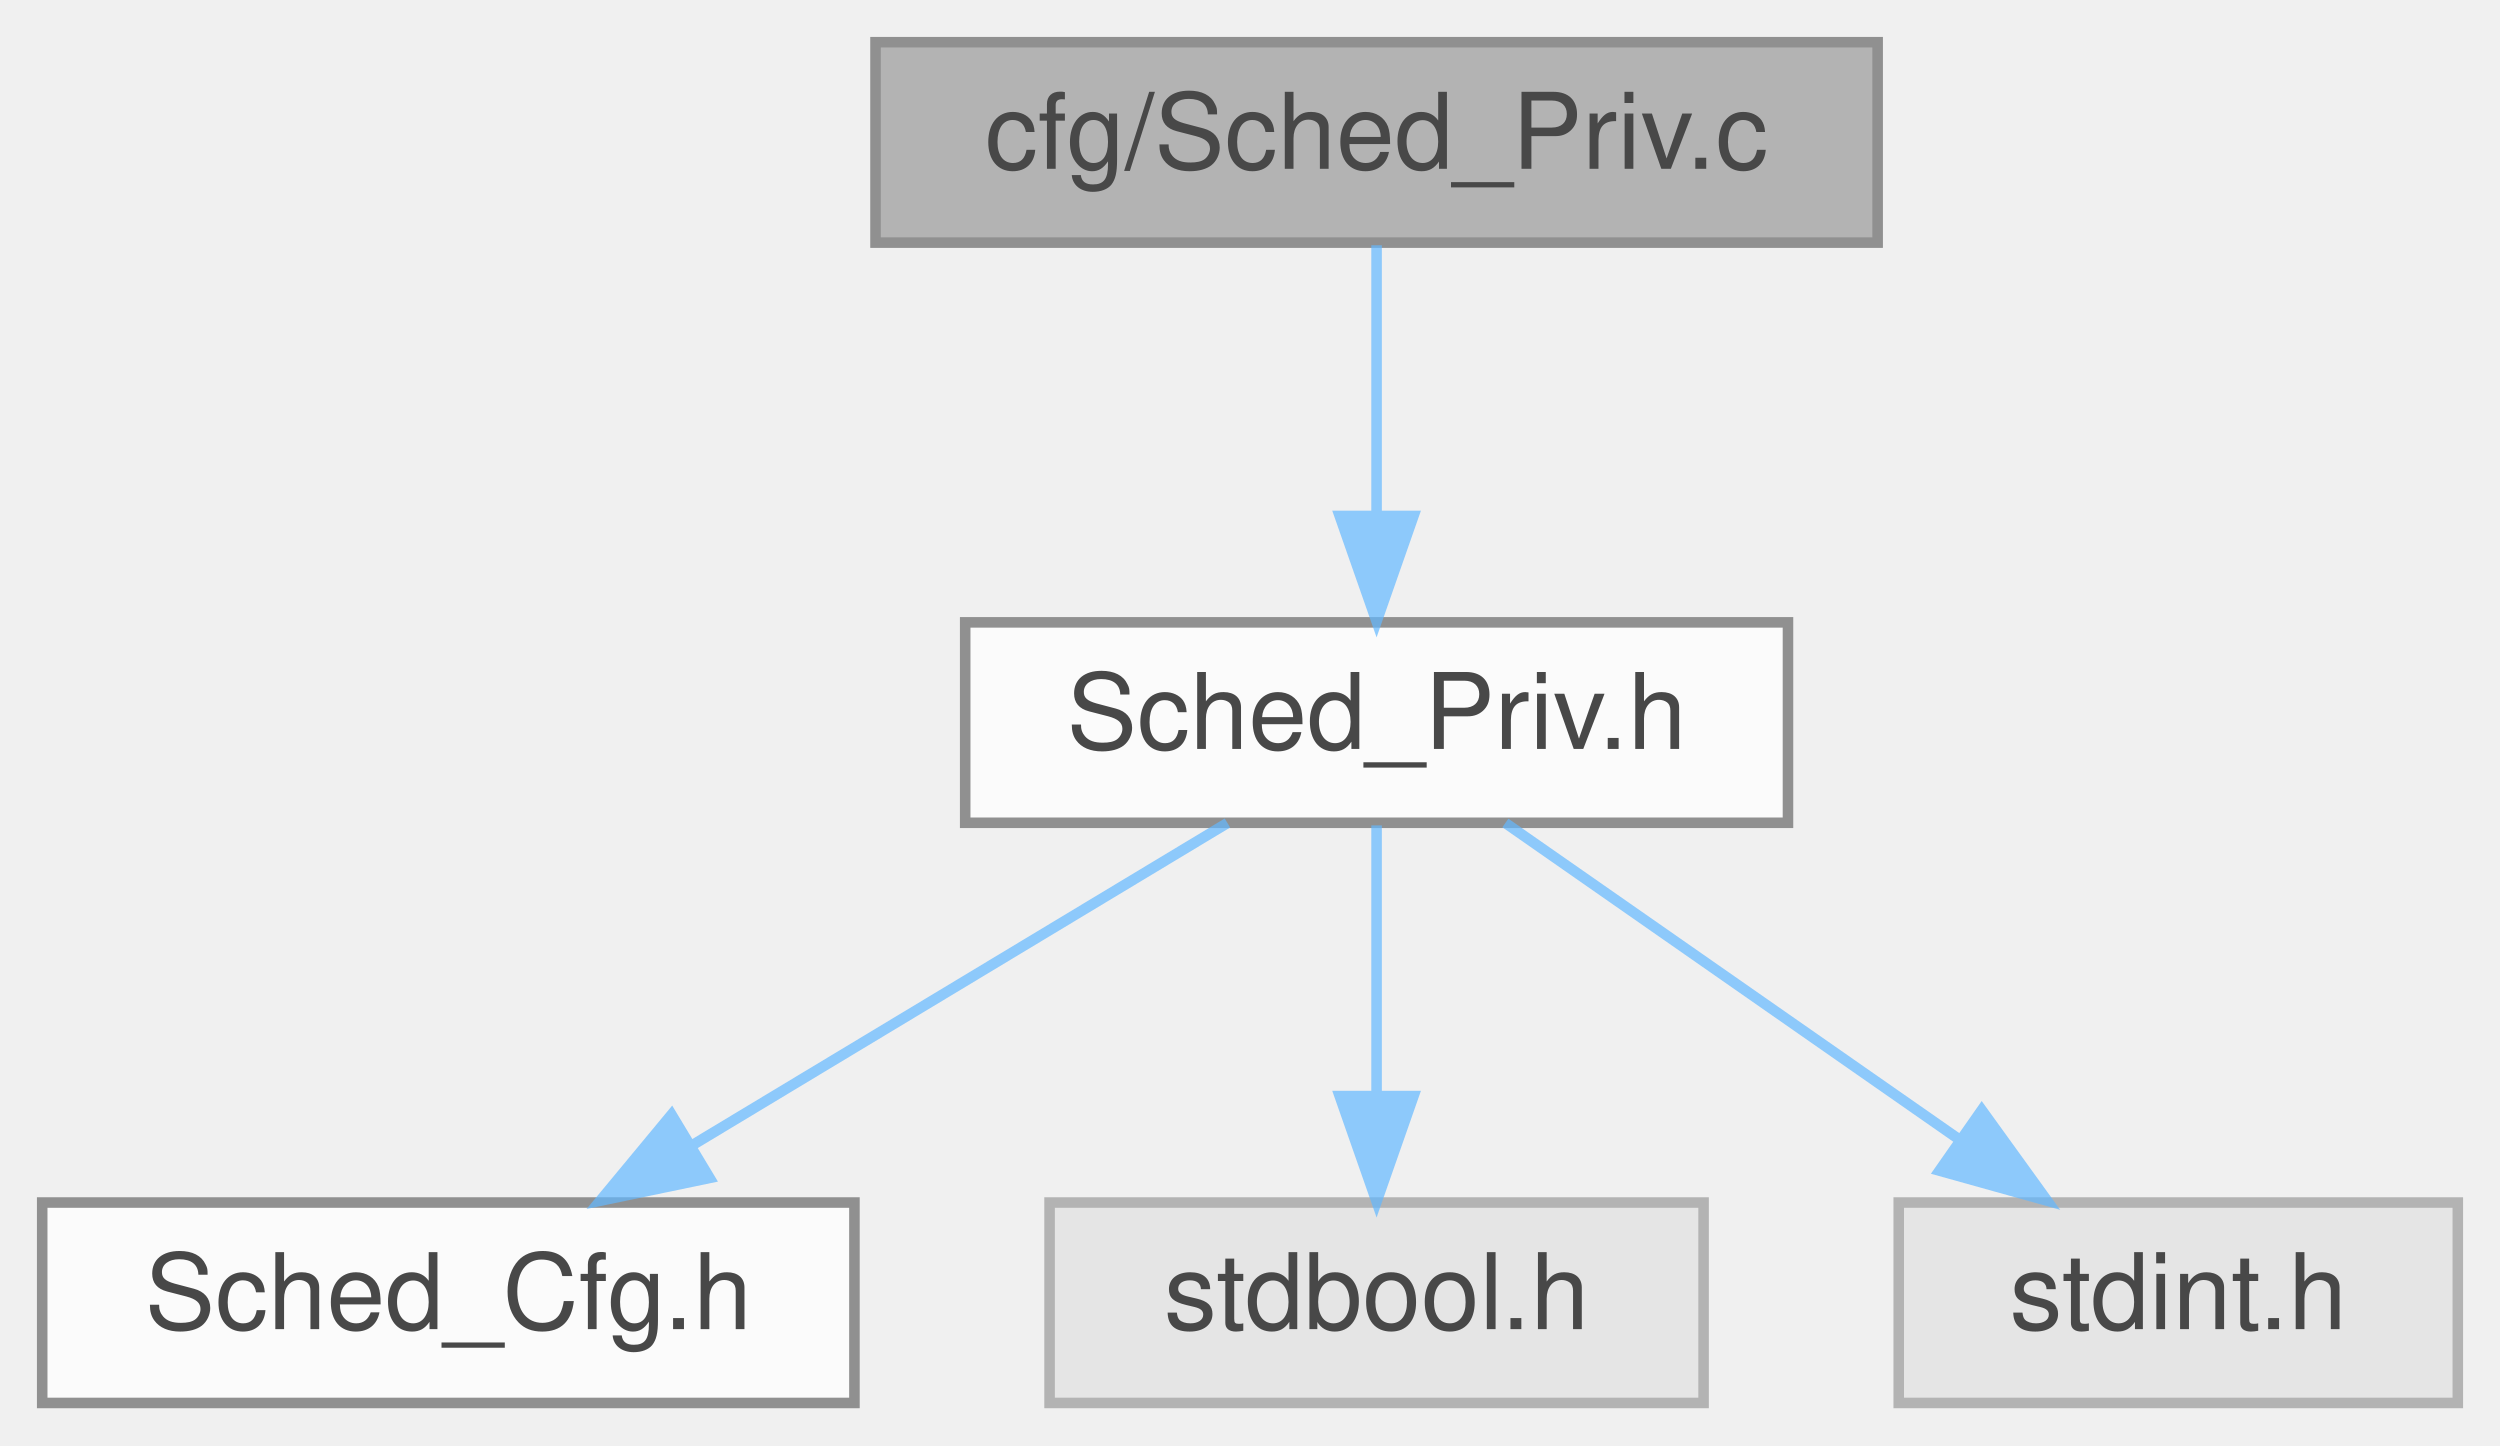
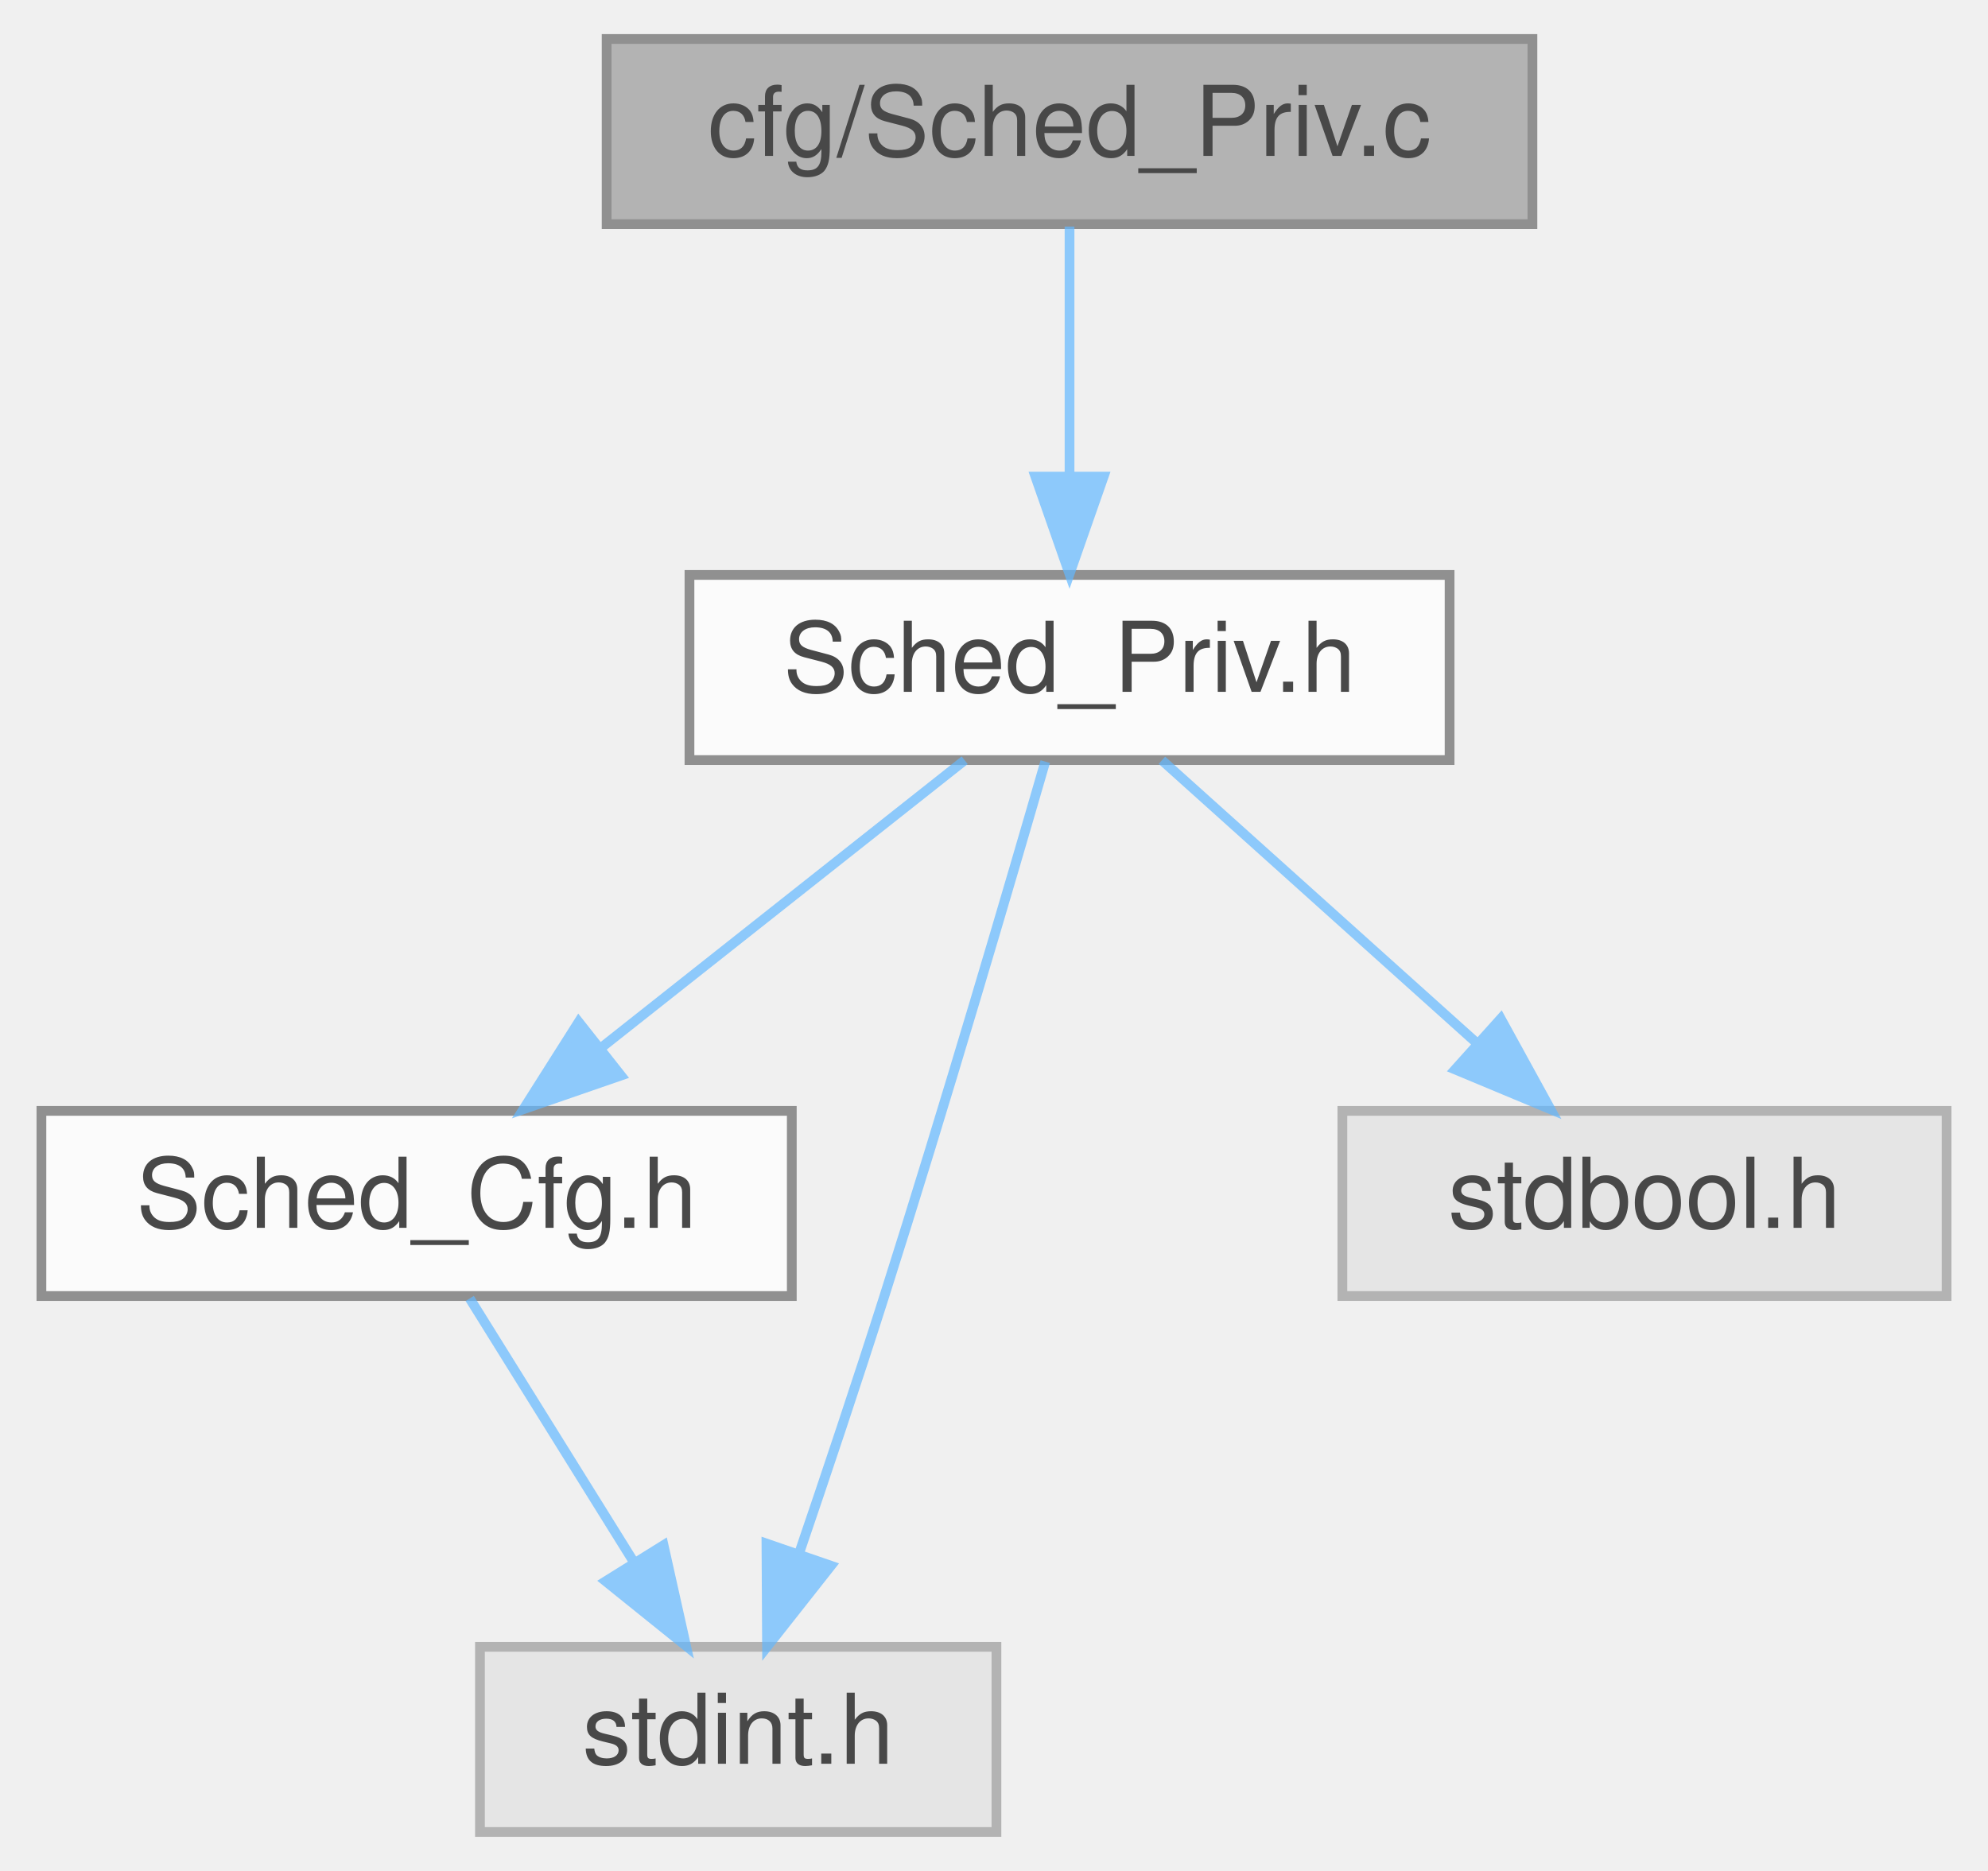
- <svg xmlns="http://www.w3.org/2000/svg" xmlns:xlink="http://www.w3.org/1999/xlink" width="237pt" height="137pt" viewBox="0.00 0.00 237.00 137.00">
+ <svg xmlns="http://www.w3.org/2000/svg" xmlns:xlink="http://www.w3.org/1999/xlink" width="204pt" height="192pt" viewBox="0.00 0.00 203.50 192.00">
  <svg id="main" version="1.1" xml:space="preserve">
    <style type="text/css">
.node, .edge {opacity: 0.7;}
.node.selected, .edge.selected {opacity: 1;}
.edge:hover path { stroke: red; }
.edge:hover polygon { stroke: red; fill: red; }
</style>
    <svg id="graph" class="graph">
-       <g id="graph0" class="graph" transform="scale(1 1) rotate(0) translate(4 133)">
+       <g id="graph0" class="graph" transform="scale(1 1) rotate(0) translate(4 188)">
        <g id="Node000001" class="node">
          <g id="a_Node000001">
            <a xlink:title=" ">
-               <polygon fill="#999999" stroke="#666666" points="174,-129 79,-129 79,-110 174,-110 174,-129" />
-               <text text-anchor="middle" x="126.5" y="-117" font-family="Helvetica,sans-Serif" font-size="10.00">cfg/Sched_Priv.c</text>
+               <polygon fill="#999999" stroke="#666666" points="153,-184 58,-184 58,-165 153,-165 153,-184" />
+               <text text-anchor="middle" x="105.5" y="-172" font-family="Helvetica,sans-Serif" font-size="10.00">cfg/Sched_Priv.c</text>
            </a>
          </g>
        </g>
        <g id="Node000002" class="node">
          <g id="a_Node000002">
            <a xlink:href="Sched__Priv_8h.html" target="_top" xlink:title=" ">
-               <polygon fill="white" stroke="#666666" points="165.5,-74 87.5,-74 87.5,-55 165.5,-55 165.5,-74" />
-               <text text-anchor="middle" x="126.5" y="-62" font-family="Helvetica,sans-Serif" font-size="10.00">Sched_Priv.h</text>
+               <polygon fill="white" stroke="#666666" points="144.5,-129 66.5,-129 66.5,-110 144.5,-110 144.5,-129" />
+               <text text-anchor="middle" x="105.5" y="-117" font-family="Helvetica,sans-Serif" font-size="10.00">Sched_Priv.h</text>
            </a>
          </g>
        </g>
        <g id="edge1_Node000001_Node000002" class="edge">
          <g id="a_edge1_Node000001_Node000002">
            <a xlink:title=" ">
-               <path fill="none" stroke="#63b8ff" d="M126.5,-109.75C126.5,-102.8 126.5,-92.85 126.5,-84.13" />
-               <polygon fill="#63b8ff" stroke="#63b8ff" points="130,-84.09 126.5,-74.09 123,-84.09 130,-84.09" />
+               <path fill="none" stroke="#63b8ff" d="M105.5,-164.75C105.5,-157.8 105.5,-147.85 105.5,-139.13" />
+               <polygon fill="#63b8ff" stroke="#63b8ff" points="109,-139.09 105.5,-129.09 102,-139.09 109,-139.09" />
            </a>
          </g>
        </g>
        <g id="Node000003" class="node">
          <g id="a_Node000003">
            <a xlink:href="Sched__Cfg_8h.html" target="_top" xlink:title=" ">
-               <polygon fill="white" stroke="#666666" points="77,-19 0,-19 0,0 77,0 77,-19" />
-               <text text-anchor="middle" x="38.5" y="-7" font-family="Helvetica,sans-Serif" font-size="10.00">Sched_Cfg.h</text>
+               <polygon fill="white" stroke="#666666" points="77,-74 0,-74 0,-55 77,-55 77,-74" />
+               <text text-anchor="middle" x="38.5" y="-62" font-family="Helvetica,sans-Serif" font-size="10.00">Sched_Cfg.h</text>
            </a>
          </g>
        </g>
        <g id="edge2_Node000002_Node000003" class="edge">
          <g id="a_edge2_Node000002_Node000003">
            <a xlink:title=" ">
-               <path fill="none" stroke="#63b8ff" d="M112.36,-54.98C98.71,-46.77 77.81,-34.18 61.72,-24.49" />
-               <polygon fill="#63b8ff" stroke="#63b8ff" points="63.27,-21.33 52.9,-19.17 59.66,-27.33 63.27,-21.33" />
+               <path fill="none" stroke="#63b8ff" d="M94.74,-109.98C84.73,-102.07 69.61,-90.11 57.57,-80.58" />
+               <polygon fill="#63b8ff" stroke="#63b8ff" points="59.47,-77.63 49.46,-74.17 55.13,-83.12 59.47,-77.63" />
            </a>
          </g>
        </g>
        <g id="Node000004" class="node">
          <g id="a_Node000004">
            <a xlink:title=" ">
-               <polygon fill="#e0e0e0" stroke="#999999" points="157.5,-19 95.5,-19 95.5,0 157.5,0 157.5,-19" />
-               <text text-anchor="middle" x="126.5" y="-7" font-family="Helvetica,sans-Serif" font-size="10.00">stdbool.h</text>
+               <polygon fill="#e0e0e0" stroke="#999999" points="98,-19 45,-19 45,0 98,0 98,-19" />
+               <text text-anchor="middle" x="71.5" y="-7" font-family="Helvetica,sans-Serif" font-size="10.00">stdint.h</text>
            </a>
          </g>
        </g>
-         <g id="edge3_Node000002_Node000004" class="edge">
-           <g id="a_edge3_Node000002_Node000004">
+         <g id="edge5_Node000002_Node000004" class="edge">
+           <g id="a_edge5_Node000002_Node000004">
            <a xlink:title=" ">
-               <path fill="none" stroke="#63b8ff" d="M126.5,-54.75C126.5,-47.8 126.5,-37.85 126.5,-29.13" />
-               <polygon fill="#63b8ff" stroke="#63b8ff" points="130,-29.09 126.5,-19.09 123,-29.09 130,-29.09" />
+               <path fill="none" stroke="#63b8ff" d="M103.01,-109.84C99.47,-97.59 92.71,-74.52 86.5,-55 83.72,-46.25 80.48,-36.58 77.72,-28.5" />
+               <polygon fill="#63b8ff" stroke="#63b8ff" points="81.02,-27.32 74.46,-19 74.4,-29.6 81.02,-27.32" />
            </a>
          </g>
        </g>
        <g id="Node000005" class="node">
          <g id="a_Node000005">
            <a xlink:title=" ">
-               <polygon fill="#e0e0e0" stroke="#999999" points="229,-19 176,-19 176,0 229,0 229,-19" />
-               <text text-anchor="middle" x="202.5" y="-7" font-family="Helvetica,sans-Serif" font-size="10.00">stdint.h</text>
+               <polygon fill="#e0e0e0" stroke="#999999" points="195.5,-74 133.5,-74 133.5,-55 195.5,-55 195.5,-74" />
+               <text text-anchor="middle" x="164.5" y="-62" font-family="Helvetica,sans-Serif" font-size="10.00">stdbool.h</text>
            </a>
          </g>
        </g>
        <g id="edge4_Node000002_Node000005" class="edge">
          <g id="a_edge4_Node000002_Node000005">
            <a xlink:title=" ">
-               <path fill="none" stroke="#63b8ff" d="M138.71,-54.98C150.28,-46.92 167.88,-34.65 181.66,-25.03" />
-               <polygon fill="#63b8ff" stroke="#63b8ff" points="183.87,-27.76 190.07,-19.17 179.86,-22.02 183.87,-27.76" />
+               <path fill="none" stroke="#63b8ff" d="M114.98,-109.98C123.7,-102.15 136.84,-90.34 147.4,-80.86" />
+               <polygon fill="#63b8ff" stroke="#63b8ff" points="149.75,-83.46 154.85,-74.17 145.07,-78.25 149.75,-83.46" />
+             </a>
+           </g>
+         </g>
+         <g id="edge3_Node000003_Node000004" class="edge">
+           <g id="a_edge3_Node000003_Node000004">
+             <a xlink:title=" ">
+               <path fill="none" stroke="#63b8ff" d="M43.95,-54.75C48.51,-47.42 55.17,-36.73 60.79,-27.7" />
+               <polygon fill="#63b8ff" stroke="#63b8ff" points="63.84,-29.43 66.15,-19.09 57.9,-25.73 63.84,-29.43" />
            </a>
          </g>
        </g>
      </g>
    </svg>
  </svg>
  <style type="text/css">

[data-mouse-over-selected='false'] { opacity: 0.7; }
[data-mouse-over-selected='true']  { opacity: 1.0; }

</style>
</svg>
